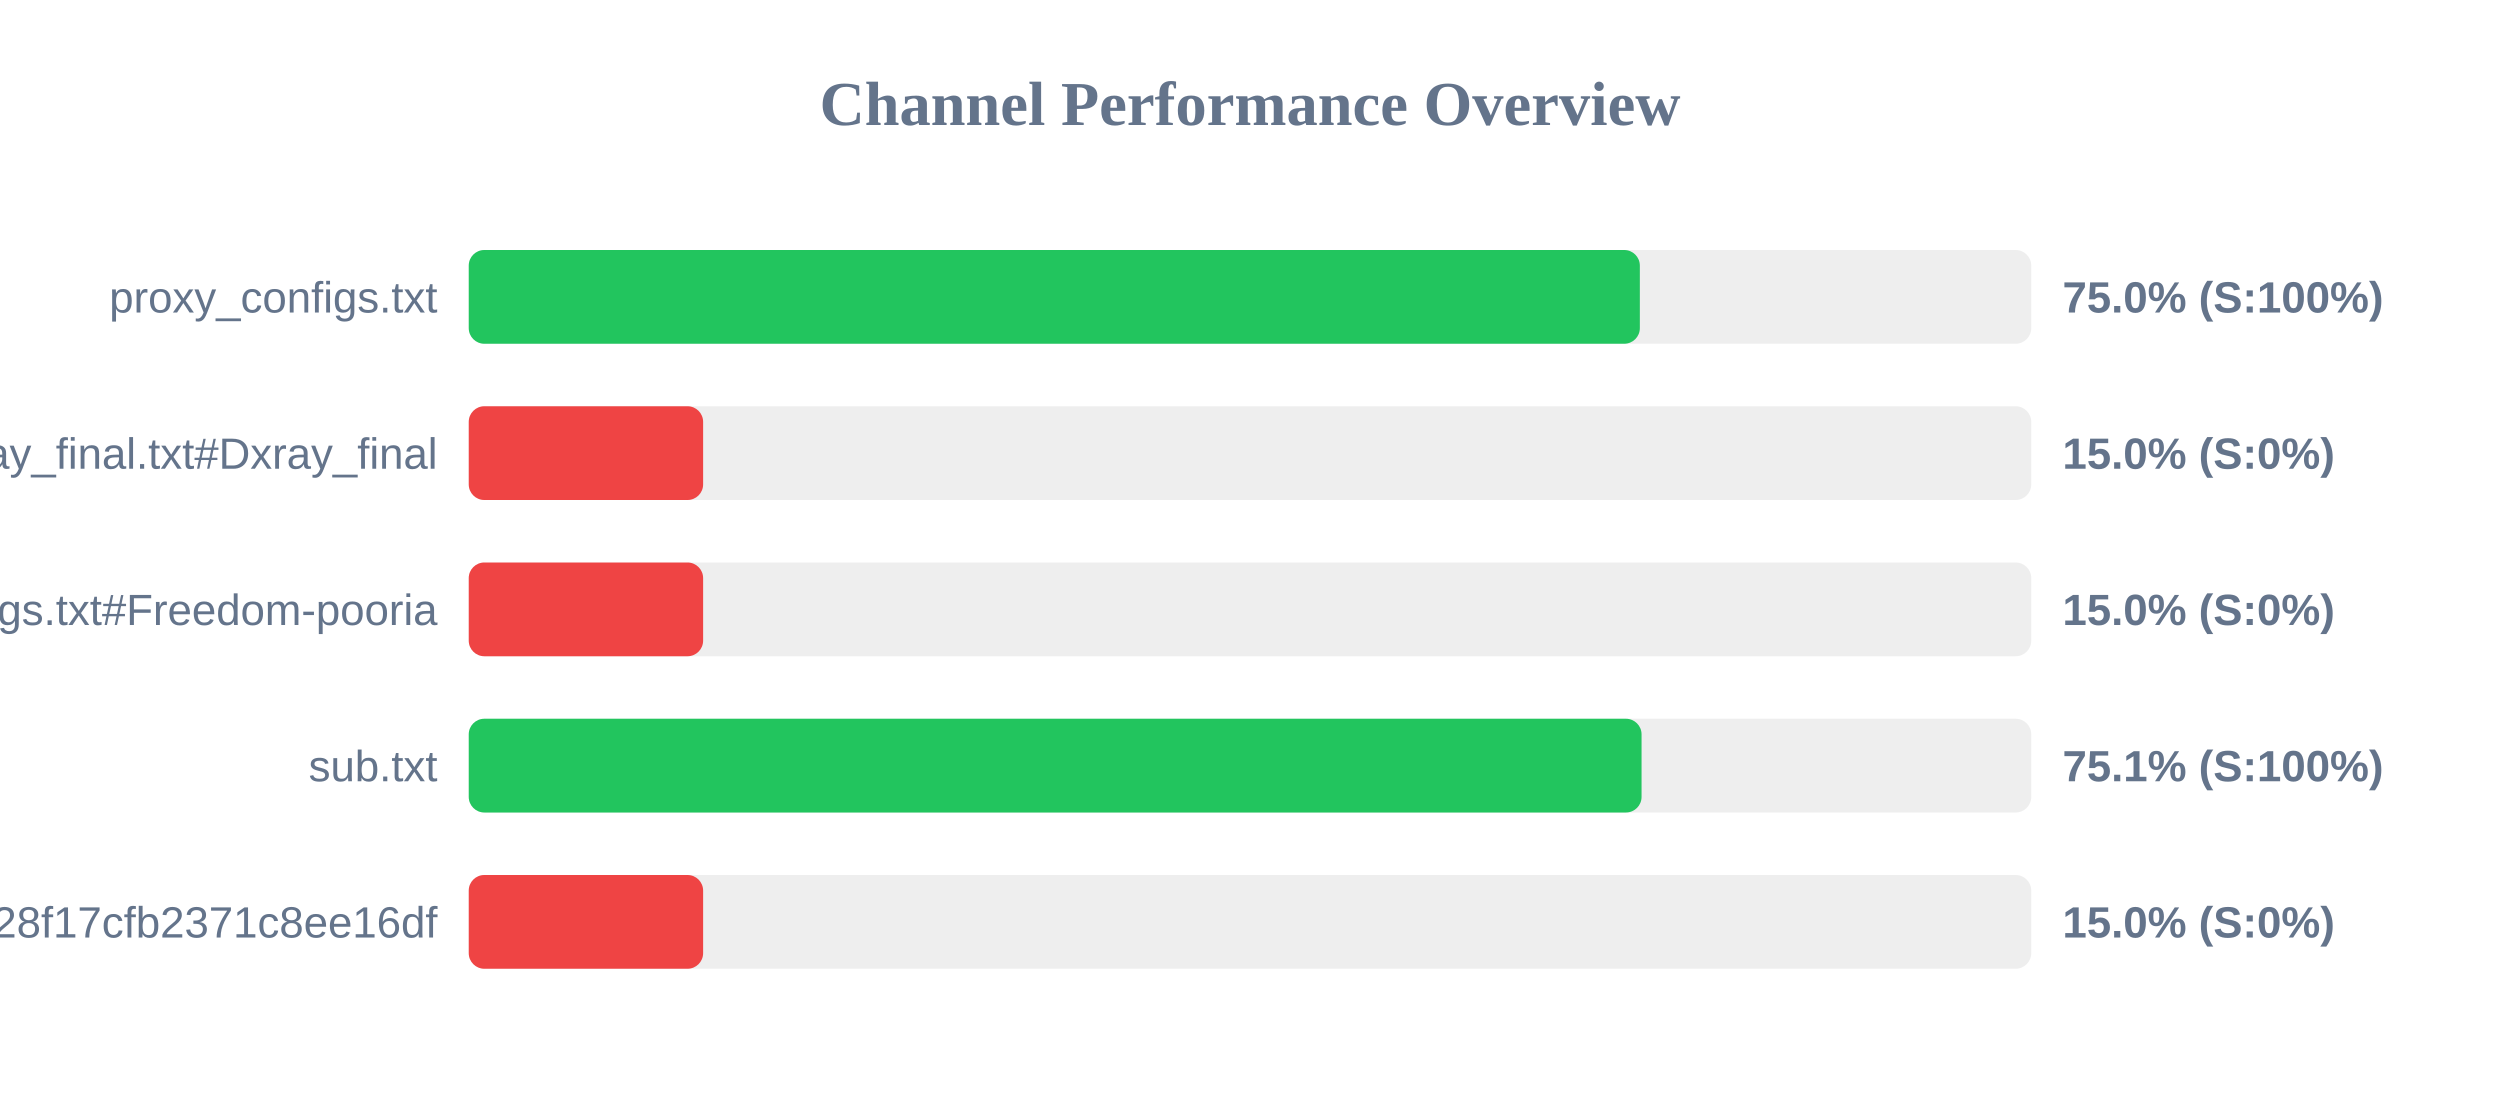
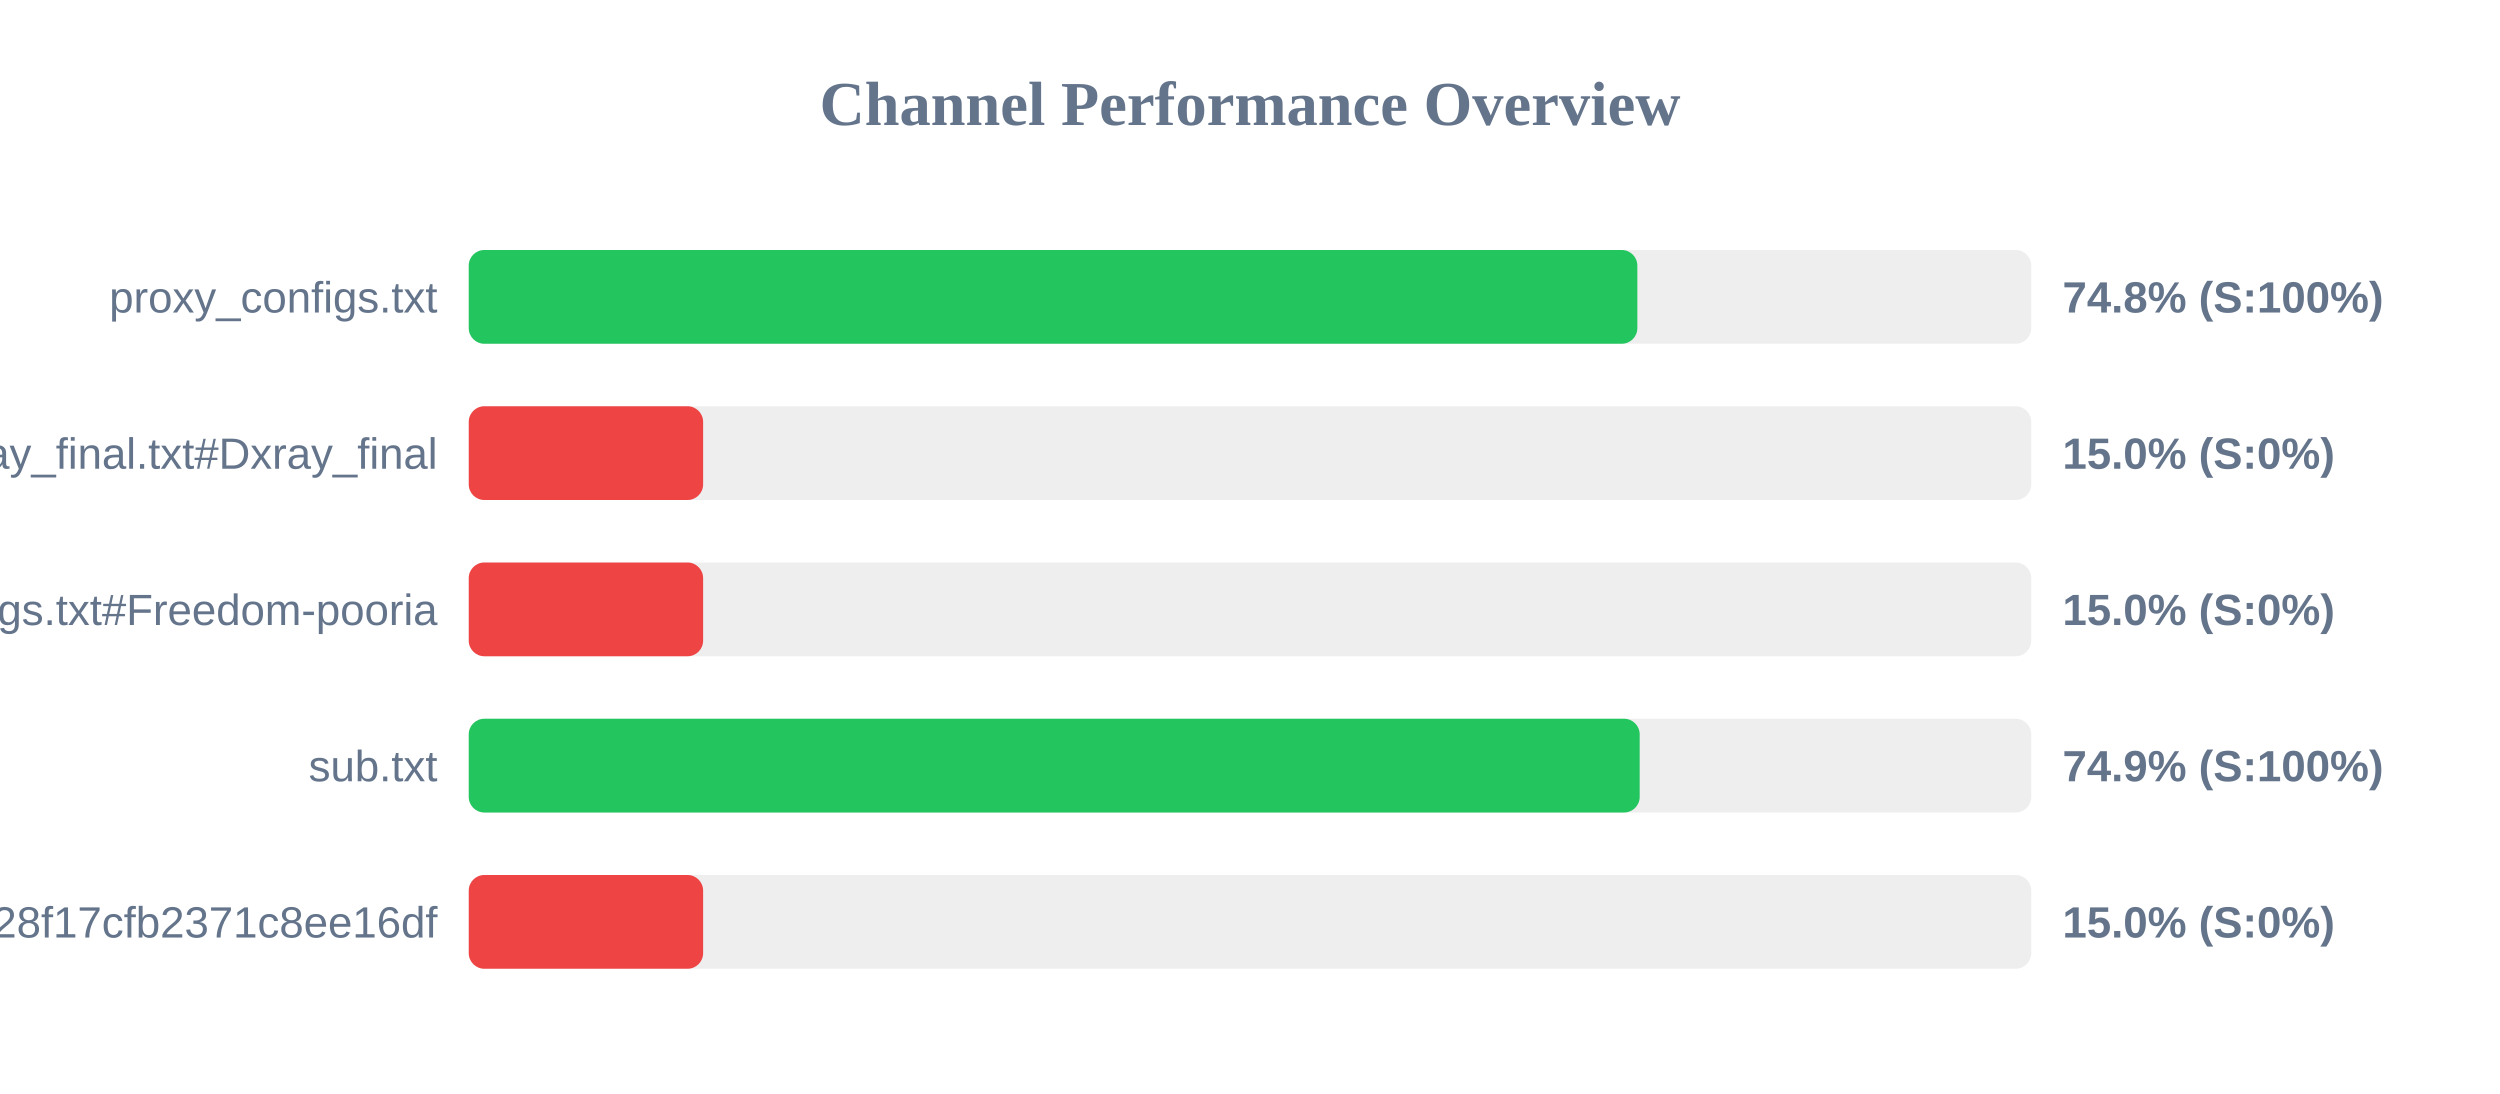
<svg xmlns="http://www.w3.org/2000/svg" width="800" height="350" version="1.1">
  <style>
        .row { font: 14px Arial; fill: #64748b; }
        .score { font: bold 14px Arial; fill: #64748b; }
    </style>
  <text x="400" y="40" text-anchor="middle" font-size="20px" font-weight="bold" fill="#64748b">Channel Performance Overview</text>
  <rect x="150" y="80" width="500" height="30" fill="#eee" rx="5" />
-   <rect x="150" y="80" width="374.75" height="30" fill="#22c55e" rx="5" />
+   <rect x="150" y="80" width="373.95" height="30" fill="#22c55e" rx="5" />
  <text x="140" y="100" text-anchor="end" class="row">proxy_configs.txt</text>
-   <text x="660" y="100" text-anchor="start" class="score">75.0% (S:100%)</text>
+   <text x="660" y="100" text-anchor="start" class="score">74.8% (S:100%)</text>
  <rect x="150" y="130" width="500" height="30" fill="#eee" rx="5" />
  <rect x="150" y="130" width="75.0" height="30" fill="#ef4444" rx="5" />
  <text x="140" y="150" text-anchor="end" class="row">xray_final.txt#Dxray_final</text>
  <text x="660" y="150" text-anchor="start" class="score">15.0% (S:0%)</text>
  <rect x="150" y="180" width="500" height="30" fill="#eee" rx="5" />
  <rect x="150" y="180" width="75.0" height="30" fill="#ef4444" rx="5" />
  <text x="140" y="200" text-anchor="end" class="row">v2ray_configs.txt#Freedom-pooria</text>
  <text x="660" y="200" text-anchor="start" class="score">15.0% (S:0%)</text>
  <rect x="150" y="230" width="500" height="30" fill="#eee" rx="5" />
-   <rect x="150" y="230" width="375.3" height="30" fill="#22c55e" rx="5" />
+   <rect x="150" y="230" width="374.7" height="30" fill="#22c55e" rx="5" />
  <text x="140" y="250" text-anchor="end" class="row">sub.txt</text>
-   <text x="660" y="250" text-anchor="start" class="score">75.1% (S:100%)</text>
+   <text x="660" y="250" text-anchor="start" class="score">74.9% (S:100%)</text>
  <rect x="150" y="280" width="500" height="30" fill="#eee" rx="5" />
  <rect x="150" y="280" width="75.0" height="30" fill="#ef4444" rx="5" />
  <text x="140" y="300" text-anchor="end" class="row">?token=fedfed7b41b828f17cfb2371c8ee16df</text>
  <text x="660" y="300" text-anchor="start" class="score">15.0% (S:0%)</text>
</svg>
